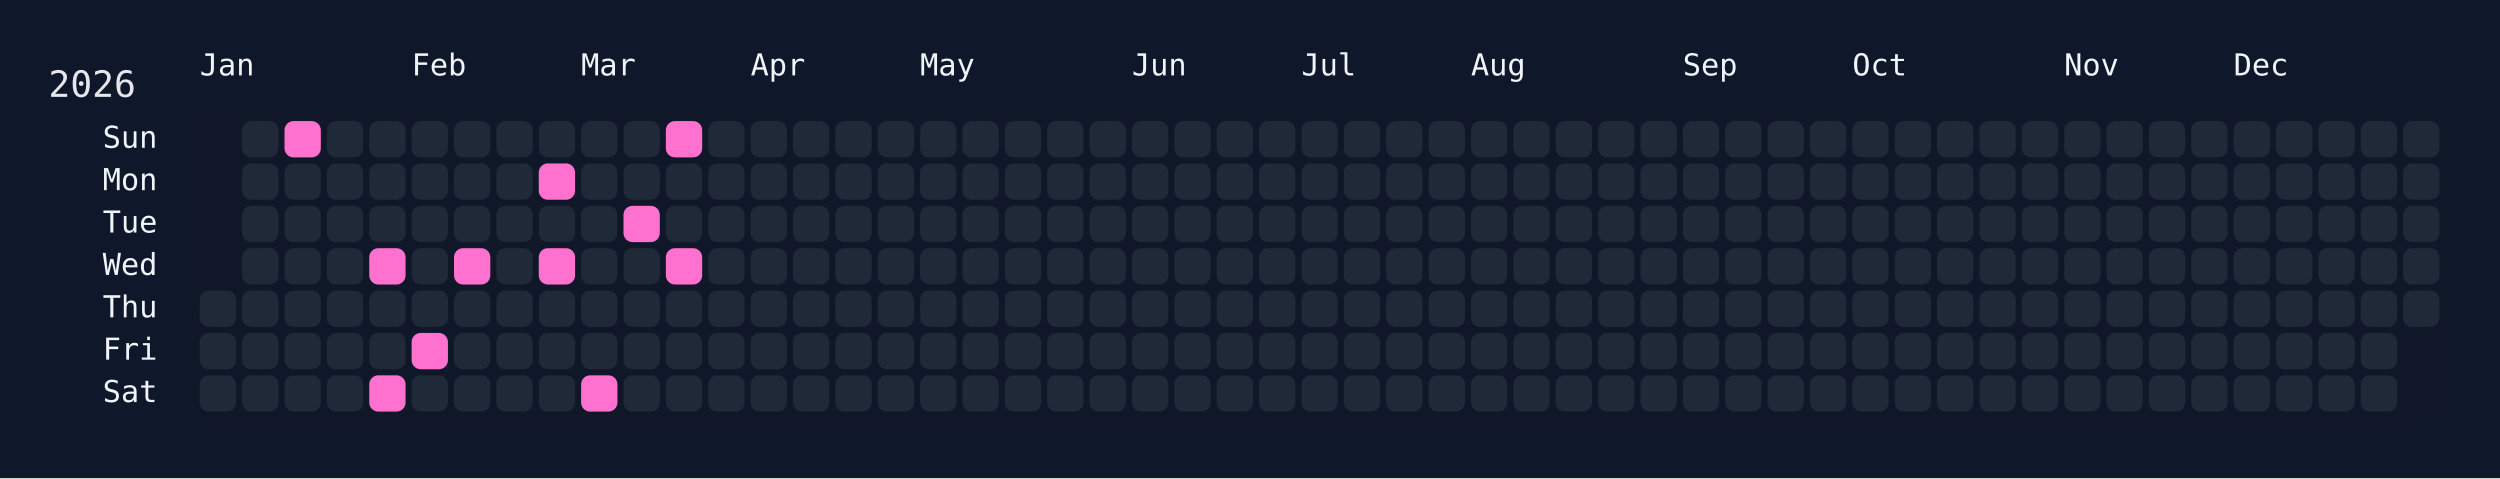
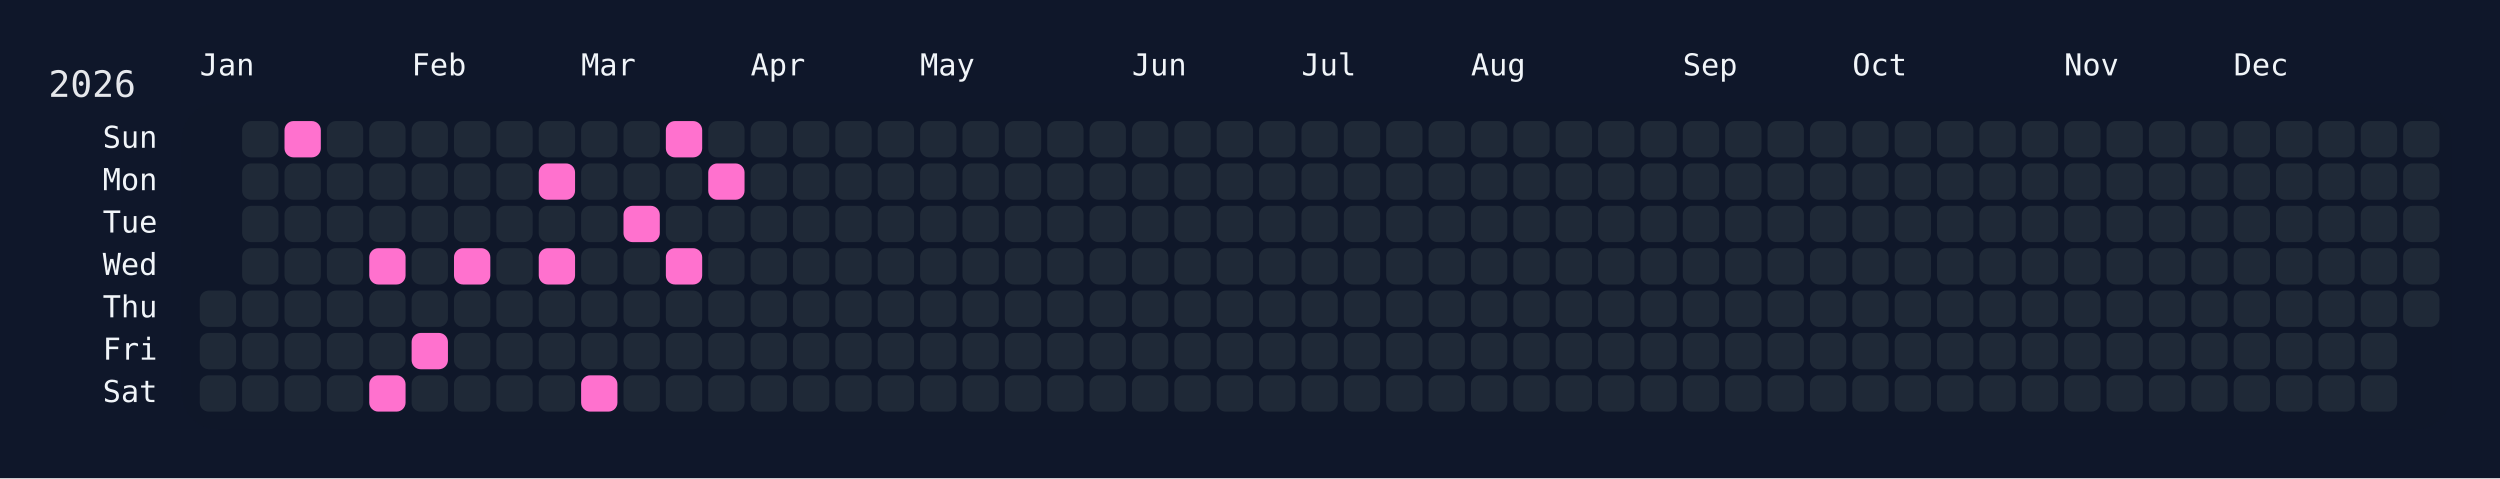
<svg xmlns="http://www.w3.org/2000/svg" width="826" height="158" viewBox="0 0 826 158">
  <rect width="826" height="158" fill="#0f172a" />
  <rect x="60" y="34" width="750" height="108" rx="12" ry="12" fill="rgba(15, 23, 42, 0.8)" />
  <text x="16" y="32" font-size="12" fill="#e5e7eb" font-family="JetBrains Mono, ui-monospace, SFMono-Regular, Menlo, Monaco, Consolas, monospace">2026</text>
  <text x="66" y="18" font-size="10" fill="#f1f5f9" font-family="JetBrains Mono, ui-monospace, SFMono-Regular, Menlo, Monaco, Consolas, monospace" dominant-baseline="hanging">Jan</text>
  <text x="136" y="18" font-size="10" fill="#f1f5f9" font-family="JetBrains Mono, ui-monospace, SFMono-Regular, Menlo, Monaco, Consolas, monospace" dominant-baseline="hanging">Feb</text>
  <text x="192" y="18" font-size="10" fill="#f1f5f9" font-family="JetBrains Mono, ui-monospace, SFMono-Regular, Menlo, Monaco, Consolas, monospace" dominant-baseline="hanging">Mar</text>
  <text x="248" y="18" font-size="10" fill="#f1f5f9" font-family="JetBrains Mono, ui-monospace, SFMono-Regular, Menlo, Monaco, Consolas, monospace" dominant-baseline="hanging">Apr</text>
  <text x="304" y="18" font-size="10" fill="#f1f5f9" font-family="JetBrains Mono, ui-monospace, SFMono-Regular, Menlo, Monaco, Consolas, monospace" dominant-baseline="hanging">May</text>
  <text x="374" y="18" font-size="10" fill="#f1f5f9" font-family="JetBrains Mono, ui-monospace, SFMono-Regular, Menlo, Monaco, Consolas, monospace" dominant-baseline="hanging">Jun</text>
  <text x="430" y="18" font-size="10" fill="#f1f5f9" font-family="JetBrains Mono, ui-monospace, SFMono-Regular, Menlo, Monaco, Consolas, monospace" dominant-baseline="hanging">Jul</text>
  <text x="486" y="18" font-size="10" fill="#f1f5f9" font-family="JetBrains Mono, ui-monospace, SFMono-Regular, Menlo, Monaco, Consolas, monospace" dominant-baseline="hanging">Aug</text>
  <text x="556" y="18" font-size="10" fill="#f1f5f9" font-family="JetBrains Mono, ui-monospace, SFMono-Regular, Menlo, Monaco, Consolas, monospace" dominant-baseline="hanging">Sep</text>
  <text x="612" y="18" font-size="10" fill="#f1f5f9" font-family="JetBrains Mono, ui-monospace, SFMono-Regular, Menlo, Monaco, Consolas, monospace" dominant-baseline="hanging">Oct</text>
  <text x="682" y="18" font-size="10" fill="#f1f5f9" font-family="JetBrains Mono, ui-monospace, SFMono-Regular, Menlo, Monaco, Consolas, monospace" dominant-baseline="hanging">Nov</text>
  <text x="738" y="18" font-size="10" fill="#f1f5f9" font-family="JetBrains Mono, ui-monospace, SFMono-Regular, Menlo, Monaco, Consolas, monospace" dominant-baseline="hanging">Dec</text>
  <text x="52" y="46.0" font-size="10" fill="#f1f5f9" font-family="JetBrains Mono, ui-monospace, SFMono-Regular, Menlo, Monaco, Consolas, monospace" text-anchor="end" dominant-baseline="middle">Sun</text>
  <text x="52" y="60.0" font-size="10" fill="#f1f5f9" font-family="JetBrains Mono, ui-monospace, SFMono-Regular, Menlo, Monaco, Consolas, monospace" text-anchor="end" dominant-baseline="middle">Mon</text>
  <text x="52" y="74.0" font-size="10" fill="#f1f5f9" font-family="JetBrains Mono, ui-monospace, SFMono-Regular, Menlo, Monaco, Consolas, monospace" text-anchor="end" dominant-baseline="middle">Tue</text>
  <text x="52" y="88.0" font-size="10" fill="#f1f5f9" font-family="JetBrains Mono, ui-monospace, SFMono-Regular, Menlo, Monaco, Consolas, monospace" text-anchor="end" dominant-baseline="middle">Wed</text>
  <text x="52" y="102.0" font-size="10" fill="#f1f5f9" font-family="JetBrains Mono, ui-monospace, SFMono-Regular, Menlo, Monaco, Consolas, monospace" text-anchor="end" dominant-baseline="middle">Thu</text>
  <text x="52" y="116.0" font-size="10" fill="#f1f5f9" font-family="JetBrains Mono, ui-monospace, SFMono-Regular, Menlo, Monaco, Consolas, monospace" text-anchor="end" dominant-baseline="middle">Fri</text>
  <text x="52" y="130.0" font-size="10" fill="#f1f5f9" font-family="JetBrains Mono, ui-monospace, SFMono-Regular, Menlo, Monaco, Consolas, monospace" text-anchor="end" dominant-baseline="middle">Sat</text>
  <g transform="translate(66,40)">
    <rect x="0" y="56" width="12" height="12" rx="3" ry="3" fill="#1f2937" data-date="2026-01-01" />
    <rect x="0" y="70" width="12" height="12" rx="3" ry="3" fill="#1f2937" data-date="2026-01-02" />
    <rect x="0" y="84" width="12" height="12" rx="3" ry="3" fill="#1f2937" data-date="2026-01-03" />
    <rect x="14" y="0" width="12" height="12" rx="3" ry="3" fill="#1f2937" data-date="2026-01-04" />
    <rect x="14" y="14" width="12" height="12" rx="3" ry="3" fill="#1f2937" data-date="2026-01-05" />
    <rect x="14" y="28" width="12" height="12" rx="3" ry="3" fill="#1f2937" data-date="2026-01-06" />
    <rect x="14" y="42" width="12" height="12" rx="3" ry="3" fill="#1f2937" data-date="2026-01-07" />
    <rect x="14" y="56" width="12" height="12" rx="3" ry="3" fill="#1f2937" data-date="2026-01-08" />
    <rect x="14" y="70" width="12" height="12" rx="3" ry="3" fill="#1f2937" data-date="2026-01-09" />
    <rect x="14" y="84" width="12" height="12" rx="3" ry="3" fill="#1f2937" data-date="2026-01-10" />
    <rect x="28" y="0" width="12" height="12" rx="3" ry="3" fill="#ff71ce" data-date="2026-01-11" />
    <rect x="28" y="14" width="12" height="12" rx="3" ry="3" fill="#1f2937" data-date="2026-01-12" />
    <rect x="28" y="28" width="12" height="12" rx="3" ry="3" fill="#1f2937" data-date="2026-01-13" />
    <rect x="28" y="42" width="12" height="12" rx="3" ry="3" fill="#1f2937" data-date="2026-01-14" />
    <rect x="28" y="56" width="12" height="12" rx="3" ry="3" fill="#1f2937" data-date="2026-01-15" />
    <rect x="28" y="70" width="12" height="12" rx="3" ry="3" fill="#1f2937" data-date="2026-01-16" />
    <rect x="28" y="84" width="12" height="12" rx="3" ry="3" fill="#1f2937" data-date="2026-01-17" />
    <rect x="42" y="0" width="12" height="12" rx="3" ry="3" fill="#1f2937" data-date="2026-01-18" />
    <rect x="42" y="14" width="12" height="12" rx="3" ry="3" fill="#1f2937" data-date="2026-01-19" />
    <rect x="42" y="28" width="12" height="12" rx="3" ry="3" fill="#1f2937" data-date="2026-01-20" />
    <rect x="42" y="42" width="12" height="12" rx="3" ry="3" fill="#1f2937" data-date="2026-01-21" />
    <rect x="42" y="56" width="12" height="12" rx="3" ry="3" fill="#1f2937" data-date="2026-01-22" />
    <rect x="42" y="70" width="12" height="12" rx="3" ry="3" fill="#1f2937" data-date="2026-01-23" />
    <rect x="42" y="84" width="12" height="12" rx="3" ry="3" fill="#1f2937" data-date="2026-01-24" />
    <rect x="56" y="0" width="12" height="12" rx="3" ry="3" fill="#1f2937" data-date="2026-01-25" />
    <rect x="56" y="14" width="12" height="12" rx="3" ry="3" fill="#1f2937" data-date="2026-01-26" />
    <rect x="56" y="28" width="12" height="12" rx="3" ry="3" fill="#1f2937" data-date="2026-01-27" />
    <rect x="56" y="42" width="12" height="12" rx="3" ry="3" fill="#ff71ce" data-date="2026-01-28" />
    <rect x="56" y="56" width="12" height="12" rx="3" ry="3" fill="#1f2937" data-date="2026-01-29" />
    <rect x="56" y="70" width="12" height="12" rx="3" ry="3" fill="#1f2937" data-date="2026-01-30" />
    <rect x="56" y="84" width="12" height="12" rx="3" ry="3" fill="#ff71ce" data-date="2026-01-31" />
    <rect x="70" y="0" width="12" height="12" rx="3" ry="3" fill="#1f2937" data-date="2026-02-01" />
    <rect x="70" y="14" width="12" height="12" rx="3" ry="3" fill="#1f2937" data-date="2026-02-02" />
    <rect x="70" y="28" width="12" height="12" rx="3" ry="3" fill="#1f2937" data-date="2026-02-03" />
    <rect x="70" y="42" width="12" height="12" rx="3" ry="3" fill="#1f2937" data-date="2026-02-04" />
    <rect x="70" y="56" width="12" height="12" rx="3" ry="3" fill="#1f2937" data-date="2026-02-05" />
    <rect x="70" y="70" width="12" height="12" rx="3" ry="3" fill="#ff71ce" data-date="2026-02-06" />
    <rect x="70" y="84" width="12" height="12" rx="3" ry="3" fill="#1f2937" data-date="2026-02-07" />
    <rect x="84" y="0" width="12" height="12" rx="3" ry="3" fill="#1f2937" data-date="2026-02-08" />
    <rect x="84" y="14" width="12" height="12" rx="3" ry="3" fill="#1f2937" data-date="2026-02-09" />
    <rect x="84" y="28" width="12" height="12" rx="3" ry="3" fill="#1f2937" data-date="2026-02-10" />
    <rect x="84" y="42" width="12" height="12" rx="3" ry="3" fill="#ff71ce" data-date="2026-02-11" />
    <rect x="84" y="56" width="12" height="12" rx="3" ry="3" fill="#1f2937" data-date="2026-02-12" />
    <rect x="84" y="70" width="12" height="12" rx="3" ry="3" fill="#1f2937" data-date="2026-02-13" />
    <rect x="84" y="84" width="12" height="12" rx="3" ry="3" fill="#1f2937" data-date="2026-02-14" />
    <rect x="98" y="0" width="12" height="12" rx="3" ry="3" fill="#1f2937" data-date="2026-02-15" />
    <rect x="98" y="14" width="12" height="12" rx="3" ry="3" fill="#1f2937" data-date="2026-02-16" />
    <rect x="98" y="28" width="12" height="12" rx="3" ry="3" fill="#1f2937" data-date="2026-02-17" />
    <rect x="98" y="42" width="12" height="12" rx="3" ry="3" fill="#1f2937" data-date="2026-02-18" />
    <rect x="98" y="56" width="12" height="12" rx="3" ry="3" fill="#1f2937" data-date="2026-02-19" />
    <rect x="98" y="70" width="12" height="12" rx="3" ry="3" fill="#1f2937" data-date="2026-02-20" />
    <rect x="98" y="84" width="12" height="12" rx="3" ry="3" fill="#1f2937" data-date="2026-02-21" />
    <rect x="112" y="0" width="12" height="12" rx="3" ry="3" fill="#1f2937" data-date="2026-02-22" />
    <rect x="112" y="14" width="12" height="12" rx="3" ry="3" fill="#ff71ce" data-date="2026-02-23" />
    <rect x="112" y="28" width="12" height="12" rx="3" ry="3" fill="#1f2937" data-date="2026-02-24" />
    <rect x="112" y="42" width="12" height="12" rx="3" ry="3" fill="#ff71ce" data-date="2026-02-25" />
    <rect x="112" y="56" width="12" height="12" rx="3" ry="3" fill="#1f2937" data-date="2026-02-26" />
    <rect x="112" y="70" width="12" height="12" rx="3" ry="3" fill="#1f2937" data-date="2026-02-27" />
    <rect x="112" y="84" width="12" height="12" rx="3" ry="3" fill="#1f2937" data-date="2026-02-28" />
    <rect x="126" y="0" width="12" height="12" rx="3" ry="3" fill="#1f2937" data-date="2026-03-01" />
    <rect x="126" y="14" width="12" height="12" rx="3" ry="3" fill="#1f2937" data-date="2026-03-02" />
    <rect x="126" y="28" width="12" height="12" rx="3" ry="3" fill="#1f2937" data-date="2026-03-03" />
    <rect x="126" y="42" width="12" height="12" rx="3" ry="3" fill="#1f2937" data-date="2026-03-04" />
    <rect x="126" y="56" width="12" height="12" rx="3" ry="3" fill="#1f2937" data-date="2026-03-05" />
    <rect x="126" y="70" width="12" height="12" rx="3" ry="3" fill="#1f2937" data-date="2026-03-06" />
    <rect x="126" y="84" width="12" height="12" rx="3" ry="3" fill="#ff71ce" data-date="2026-03-07" />
    <rect x="140" y="0" width="12" height="12" rx="3" ry="3" fill="#1f2937" data-date="2026-03-08" />
    <rect x="140" y="14" width="12" height="12" rx="3" ry="3" fill="#1f2937" data-date="2026-03-09" />
    <rect x="140" y="28" width="12" height="12" rx="3" ry="3" fill="#ff71ce" data-date="2026-03-10" />
    <rect x="140" y="42" width="12" height="12" rx="3" ry="3" fill="#1f2937" data-date="2026-03-11" />
    <rect x="140" y="56" width="12" height="12" rx="3" ry="3" fill="#1f2937" data-date="2026-03-12" />
    <rect x="140" y="70" width="12" height="12" rx="3" ry="3" fill="#1f2937" data-date="2026-03-13" />
    <rect x="140" y="84" width="12" height="12" rx="3" ry="3" fill="#1f2937" data-date="2026-03-14" />
    <rect x="154" y="0" width="12" height="12" rx="3" ry="3" fill="#ff71ce" data-date="2026-03-15" />
    <rect x="154" y="14" width="12" height="12" rx="3" ry="3" fill="#1f2937" data-date="2026-03-16" />
    <rect x="154" y="28" width="12" height="12" rx="3" ry="3" fill="#1f2937" data-date="2026-03-17" />
    <rect x="154" y="42" width="12" height="12" rx="3" ry="3" fill="#ff71ce" data-date="2026-03-18" />
    <rect x="154" y="56" width="12" height="12" rx="3" ry="3" fill="#1f2937" data-date="2026-03-19" />
    <rect x="154" y="70" width="12" height="12" rx="3" ry="3" fill="#1f2937" data-date="2026-03-20" />
    <rect x="154" y="84" width="12" height="12" rx="3" ry="3" fill="#1f2937" data-date="2026-03-21" />
    <rect x="168" y="0" width="12" height="12" rx="3" ry="3" fill="#1f2937" data-date="2026-03-22" />
-     <rect x="168" y="14" width="12" height="12" rx="3" ry="3" fill="#1f2937" data-date="2026-03-23" />
+     <rect x="168" y="14" width="12" height="12" rx="3" ry="3" fill="#ff71ce" data-date="2026-03-23" />
    <rect x="168" y="28" width="12" height="12" rx="3" ry="3" fill="#1f2937" data-date="2026-03-24" />
    <rect x="168" y="42" width="12" height="12" rx="3" ry="3" fill="#1f2937" data-date="2026-03-25" />
    <rect x="168" y="56" width="12" height="12" rx="3" ry="3" fill="#1f2937" data-date="2026-03-26" />
    <rect x="168" y="70" width="12" height="12" rx="3" ry="3" fill="#1f2937" data-date="2026-03-27" />
    <rect x="168" y="84" width="12" height="12" rx="3" ry="3" fill="#1f2937" data-date="2026-03-28" />
    <rect x="182" y="0" width="12" height="12" rx="3" ry="3" fill="#1f2937" data-date="2026-03-29" />
    <rect x="182" y="14" width="12" height="12" rx="3" ry="3" fill="#1f2937" data-date="2026-03-30" />
    <rect x="182" y="28" width="12" height="12" rx="3" ry="3" fill="#1f2937" data-date="2026-03-31" />
    <rect x="182" y="42" width="12" height="12" rx="3" ry="3" fill="#1f2937" data-date="2026-04-01" />
    <rect x="182" y="56" width="12" height="12" rx="3" ry="3" fill="#1f2937" data-date="2026-04-02" />
    <rect x="182" y="70" width="12" height="12" rx="3" ry="3" fill="#1f2937" data-date="2026-04-03" />
    <rect x="182" y="84" width="12" height="12" rx="3" ry="3" fill="#1f2937" data-date="2026-04-04" />
    <rect x="196" y="0" width="12" height="12" rx="3" ry="3" fill="#1f2937" data-date="2026-04-05" />
    <rect x="196" y="14" width="12" height="12" rx="3" ry="3" fill="#1f2937" data-date="2026-04-06" />
    <rect x="196" y="28" width="12" height="12" rx="3" ry="3" fill="#1f2937" data-date="2026-04-07" />
    <rect x="196" y="42" width="12" height="12" rx="3" ry="3" fill="#1f2937" data-date="2026-04-08" />
    <rect x="196" y="56" width="12" height="12" rx="3" ry="3" fill="#1f2937" data-date="2026-04-09" />
    <rect x="196" y="70" width="12" height="12" rx="3" ry="3" fill="#1f2937" data-date="2026-04-10" />
    <rect x="196" y="84" width="12" height="12" rx="3" ry="3" fill="#1f2937" data-date="2026-04-11" />
    <rect x="210" y="0" width="12" height="12" rx="3" ry="3" fill="#1f2937" data-date="2026-04-12" />
    <rect x="210" y="14" width="12" height="12" rx="3" ry="3" fill="#1f2937" data-date="2026-04-13" />
    <rect x="210" y="28" width="12" height="12" rx="3" ry="3" fill="#1f2937" data-date="2026-04-14" />
    <rect x="210" y="42" width="12" height="12" rx="3" ry="3" fill="#1f2937" data-date="2026-04-15" />
    <rect x="210" y="56" width="12" height="12" rx="3" ry="3" fill="#1f2937" data-date="2026-04-16" />
    <rect x="210" y="70" width="12" height="12" rx="3" ry="3" fill="#1f2937" data-date="2026-04-17" />
    <rect x="210" y="84" width="12" height="12" rx="3" ry="3" fill="#1f2937" data-date="2026-04-18" />
    <rect x="224" y="0" width="12" height="12" rx="3" ry="3" fill="#1f2937" data-date="2026-04-19" />
    <rect x="224" y="14" width="12" height="12" rx="3" ry="3" fill="#1f2937" data-date="2026-04-20" />
    <rect x="224" y="28" width="12" height="12" rx="3" ry="3" fill="#1f2937" data-date="2026-04-21" />
    <rect x="224" y="42" width="12" height="12" rx="3" ry="3" fill="#1f2937" data-date="2026-04-22" />
    <rect x="224" y="56" width="12" height="12" rx="3" ry="3" fill="#1f2937" data-date="2026-04-23" />
    <rect x="224" y="70" width="12" height="12" rx="3" ry="3" fill="#1f2937" data-date="2026-04-24" />
    <rect x="224" y="84" width="12" height="12" rx="3" ry="3" fill="#1f2937" data-date="2026-04-25" />
    <rect x="238" y="0" width="12" height="12" rx="3" ry="3" fill="#1f2937" data-date="2026-04-26" />
    <rect x="238" y="14" width="12" height="12" rx="3" ry="3" fill="#1f2937" data-date="2026-04-27" />
    <rect x="238" y="28" width="12" height="12" rx="3" ry="3" fill="#1f2937" data-date="2026-04-28" />
    <rect x="238" y="42" width="12" height="12" rx="3" ry="3" fill="#1f2937" data-date="2026-04-29" />
    <rect x="238" y="56" width="12" height="12" rx="3" ry="3" fill="#1f2937" data-date="2026-04-30" />
    <rect x="238" y="70" width="12" height="12" rx="3" ry="3" fill="#1f2937" data-date="2026-05-01" />
    <rect x="238" y="84" width="12" height="12" rx="3" ry="3" fill="#1f2937" data-date="2026-05-02" />
    <rect x="252" y="0" width="12" height="12" rx="3" ry="3" fill="#1f2937" data-date="2026-05-03" />
    <rect x="252" y="14" width="12" height="12" rx="3" ry="3" fill="#1f2937" data-date="2026-05-04" />
    <rect x="252" y="28" width="12" height="12" rx="3" ry="3" fill="#1f2937" data-date="2026-05-05" />
    <rect x="252" y="42" width="12" height="12" rx="3" ry="3" fill="#1f2937" data-date="2026-05-06" />
    <rect x="252" y="56" width="12" height="12" rx="3" ry="3" fill="#1f2937" data-date="2026-05-07" />
    <rect x="252" y="70" width="12" height="12" rx="3" ry="3" fill="#1f2937" data-date="2026-05-08" />
    <rect x="252" y="84" width="12" height="12" rx="3" ry="3" fill="#1f2937" data-date="2026-05-09" />
    <rect x="266" y="0" width="12" height="12" rx="3" ry="3" fill="#1f2937" data-date="2026-05-10" />
    <rect x="266" y="14" width="12" height="12" rx="3" ry="3" fill="#1f2937" data-date="2026-05-11" />
    <rect x="266" y="28" width="12" height="12" rx="3" ry="3" fill="#1f2937" data-date="2026-05-12" />
    <rect x="266" y="42" width="12" height="12" rx="3" ry="3" fill="#1f2937" data-date="2026-05-13" />
    <rect x="266" y="56" width="12" height="12" rx="3" ry="3" fill="#1f2937" data-date="2026-05-14" />
    <rect x="266" y="70" width="12" height="12" rx="3" ry="3" fill="#1f2937" data-date="2026-05-15" />
    <rect x="266" y="84" width="12" height="12" rx="3" ry="3" fill="#1f2937" data-date="2026-05-16" />
    <rect x="280" y="0" width="12" height="12" rx="3" ry="3" fill="#1f2937" data-date="2026-05-17" />
    <rect x="280" y="14" width="12" height="12" rx="3" ry="3" fill="#1f2937" data-date="2026-05-18" />
    <rect x="280" y="28" width="12" height="12" rx="3" ry="3" fill="#1f2937" data-date="2026-05-19" />
    <rect x="280" y="42" width="12" height="12" rx="3" ry="3" fill="#1f2937" data-date="2026-05-20" />
    <rect x="280" y="56" width="12" height="12" rx="3" ry="3" fill="#1f2937" data-date="2026-05-21" />
    <rect x="280" y="70" width="12" height="12" rx="3" ry="3" fill="#1f2937" data-date="2026-05-22" />
    <rect x="280" y="84" width="12" height="12" rx="3" ry="3" fill="#1f2937" data-date="2026-05-23" />
    <rect x="294" y="0" width="12" height="12" rx="3" ry="3" fill="#1f2937" data-date="2026-05-24" />
    <rect x="294" y="14" width="12" height="12" rx="3" ry="3" fill="#1f2937" data-date="2026-05-25" />
    <rect x="294" y="28" width="12" height="12" rx="3" ry="3" fill="#1f2937" data-date="2026-05-26" />
    <rect x="294" y="42" width="12" height="12" rx="3" ry="3" fill="#1f2937" data-date="2026-05-27" />
    <rect x="294" y="56" width="12" height="12" rx="3" ry="3" fill="#1f2937" data-date="2026-05-28" />
    <rect x="294" y="70" width="12" height="12" rx="3" ry="3" fill="#1f2937" data-date="2026-05-29" />
    <rect x="294" y="84" width="12" height="12" rx="3" ry="3" fill="#1f2937" data-date="2026-05-30" />
    <rect x="308" y="0" width="12" height="12" rx="3" ry="3" fill="#1f2937" data-date="2026-05-31" />
    <rect x="308" y="14" width="12" height="12" rx="3" ry="3" fill="#1f2937" data-date="2026-06-01" />
    <rect x="308" y="28" width="12" height="12" rx="3" ry="3" fill="#1f2937" data-date="2026-06-02" />
    <rect x="308" y="42" width="12" height="12" rx="3" ry="3" fill="#1f2937" data-date="2026-06-03" />
    <rect x="308" y="56" width="12" height="12" rx="3" ry="3" fill="#1f2937" data-date="2026-06-04" />
    <rect x="308" y="70" width="12" height="12" rx="3" ry="3" fill="#1f2937" data-date="2026-06-05" />
    <rect x="308" y="84" width="12" height="12" rx="3" ry="3" fill="#1f2937" data-date="2026-06-06" />
    <rect x="322" y="0" width="12" height="12" rx="3" ry="3" fill="#1f2937" data-date="2026-06-07" />
    <rect x="322" y="14" width="12" height="12" rx="3" ry="3" fill="#1f2937" data-date="2026-06-08" />
    <rect x="322" y="28" width="12" height="12" rx="3" ry="3" fill="#1f2937" data-date="2026-06-09" />
    <rect x="322" y="42" width="12" height="12" rx="3" ry="3" fill="#1f2937" data-date="2026-06-10" />
    <rect x="322" y="56" width="12" height="12" rx="3" ry="3" fill="#1f2937" data-date="2026-06-11" />
    <rect x="322" y="70" width="12" height="12" rx="3" ry="3" fill="#1f2937" data-date="2026-06-12" />
    <rect x="322" y="84" width="12" height="12" rx="3" ry="3" fill="#1f2937" data-date="2026-06-13" />
    <rect x="336" y="0" width="12" height="12" rx="3" ry="3" fill="#1f2937" data-date="2026-06-14" />
    <rect x="336" y="14" width="12" height="12" rx="3" ry="3" fill="#1f2937" data-date="2026-06-15" />
    <rect x="336" y="28" width="12" height="12" rx="3" ry="3" fill="#1f2937" data-date="2026-06-16" />
    <rect x="336" y="42" width="12" height="12" rx="3" ry="3" fill="#1f2937" data-date="2026-06-17" />
    <rect x="336" y="56" width="12" height="12" rx="3" ry="3" fill="#1f2937" data-date="2026-06-18" />
    <rect x="336" y="70" width="12" height="12" rx="3" ry="3" fill="#1f2937" data-date="2026-06-19" />
    <rect x="336" y="84" width="12" height="12" rx="3" ry="3" fill="#1f2937" data-date="2026-06-20" />
    <rect x="350" y="0" width="12" height="12" rx="3" ry="3" fill="#1f2937" data-date="2026-06-21" />
    <rect x="350" y="14" width="12" height="12" rx="3" ry="3" fill="#1f2937" data-date="2026-06-22" />
    <rect x="350" y="28" width="12" height="12" rx="3" ry="3" fill="#1f2937" data-date="2026-06-23" />
    <rect x="350" y="42" width="12" height="12" rx="3" ry="3" fill="#1f2937" data-date="2026-06-24" />
    <rect x="350" y="56" width="12" height="12" rx="3" ry="3" fill="#1f2937" data-date="2026-06-25" />
    <rect x="350" y="70" width="12" height="12" rx="3" ry="3" fill="#1f2937" data-date="2026-06-26" />
    <rect x="350" y="84" width="12" height="12" rx="3" ry="3" fill="#1f2937" data-date="2026-06-27" />
    <rect x="364" y="0" width="12" height="12" rx="3" ry="3" fill="#1f2937" data-date="2026-06-28" />
    <rect x="364" y="14" width="12" height="12" rx="3" ry="3" fill="#1f2937" data-date="2026-06-29" />
    <rect x="364" y="28" width="12" height="12" rx="3" ry="3" fill="#1f2937" data-date="2026-06-30" />
    <rect x="364" y="42" width="12" height="12" rx="3" ry="3" fill="#1f2937" data-date="2026-07-01" />
    <rect x="364" y="56" width="12" height="12" rx="3" ry="3" fill="#1f2937" data-date="2026-07-02" />
    <rect x="364" y="70" width="12" height="12" rx="3" ry="3" fill="#1f2937" data-date="2026-07-03" />
    <rect x="364" y="84" width="12" height="12" rx="3" ry="3" fill="#1f2937" data-date="2026-07-04" />
    <rect x="378" y="0" width="12" height="12" rx="3" ry="3" fill="#1f2937" data-date="2026-07-05" />
    <rect x="378" y="14" width="12" height="12" rx="3" ry="3" fill="#1f2937" data-date="2026-07-06" />
    <rect x="378" y="28" width="12" height="12" rx="3" ry="3" fill="#1f2937" data-date="2026-07-07" />
    <rect x="378" y="42" width="12" height="12" rx="3" ry="3" fill="#1f2937" data-date="2026-07-08" />
    <rect x="378" y="56" width="12" height="12" rx="3" ry="3" fill="#1f2937" data-date="2026-07-09" />
    <rect x="378" y="70" width="12" height="12" rx="3" ry="3" fill="#1f2937" data-date="2026-07-10" />
    <rect x="378" y="84" width="12" height="12" rx="3" ry="3" fill="#1f2937" data-date="2026-07-11" />
    <rect x="392" y="0" width="12" height="12" rx="3" ry="3" fill="#1f2937" data-date="2026-07-12" />
    <rect x="392" y="14" width="12" height="12" rx="3" ry="3" fill="#1f2937" data-date="2026-07-13" />
    <rect x="392" y="28" width="12" height="12" rx="3" ry="3" fill="#1f2937" data-date="2026-07-14" />
    <rect x="392" y="42" width="12" height="12" rx="3" ry="3" fill="#1f2937" data-date="2026-07-15" />
    <rect x="392" y="56" width="12" height="12" rx="3" ry="3" fill="#1f2937" data-date="2026-07-16" />
    <rect x="392" y="70" width="12" height="12" rx="3" ry="3" fill="#1f2937" data-date="2026-07-17" />
    <rect x="392" y="84" width="12" height="12" rx="3" ry="3" fill="#1f2937" data-date="2026-07-18" />
    <rect x="406" y="0" width="12" height="12" rx="3" ry="3" fill="#1f2937" data-date="2026-07-19" />
    <rect x="406" y="14" width="12" height="12" rx="3" ry="3" fill="#1f2937" data-date="2026-07-20" />
    <rect x="406" y="28" width="12" height="12" rx="3" ry="3" fill="#1f2937" data-date="2026-07-21" />
    <rect x="406" y="42" width="12" height="12" rx="3" ry="3" fill="#1f2937" data-date="2026-07-22" />
    <rect x="406" y="56" width="12" height="12" rx="3" ry="3" fill="#1f2937" data-date="2026-07-23" />
    <rect x="406" y="70" width="12" height="12" rx="3" ry="3" fill="#1f2937" data-date="2026-07-24" />
    <rect x="406" y="84" width="12" height="12" rx="3" ry="3" fill="#1f2937" data-date="2026-07-25" />
    <rect x="420" y="0" width="12" height="12" rx="3" ry="3" fill="#1f2937" data-date="2026-07-26" />
    <rect x="420" y="14" width="12" height="12" rx="3" ry="3" fill="#1f2937" data-date="2026-07-27" />
    <rect x="420" y="28" width="12" height="12" rx="3" ry="3" fill="#1f2937" data-date="2026-07-28" />
    <rect x="420" y="42" width="12" height="12" rx="3" ry="3" fill="#1f2937" data-date="2026-07-29" />
    <rect x="420" y="56" width="12" height="12" rx="3" ry="3" fill="#1f2937" data-date="2026-07-30" />
    <rect x="420" y="70" width="12" height="12" rx="3" ry="3" fill="#1f2937" data-date="2026-07-31" />
    <rect x="420" y="84" width="12" height="12" rx="3" ry="3" fill="#1f2937" data-date="2026-08-01" />
    <rect x="434" y="0" width="12" height="12" rx="3" ry="3" fill="#1f2937" data-date="2026-08-02" />
    <rect x="434" y="14" width="12" height="12" rx="3" ry="3" fill="#1f2937" data-date="2026-08-03" />
    <rect x="434" y="28" width="12" height="12" rx="3" ry="3" fill="#1f2937" data-date="2026-08-04" />
    <rect x="434" y="42" width="12" height="12" rx="3" ry="3" fill="#1f2937" data-date="2026-08-05" />
    <rect x="434" y="56" width="12" height="12" rx="3" ry="3" fill="#1f2937" data-date="2026-08-06" />
    <rect x="434" y="70" width="12" height="12" rx="3" ry="3" fill="#1f2937" data-date="2026-08-07" />
    <rect x="434" y="84" width="12" height="12" rx="3" ry="3" fill="#1f2937" data-date="2026-08-08" />
    <rect x="448" y="0" width="12" height="12" rx="3" ry="3" fill="#1f2937" data-date="2026-08-09" />
    <rect x="448" y="14" width="12" height="12" rx="3" ry="3" fill="#1f2937" data-date="2026-08-10" />
    <rect x="448" y="28" width="12" height="12" rx="3" ry="3" fill="#1f2937" data-date="2026-08-11" />
    <rect x="448" y="42" width="12" height="12" rx="3" ry="3" fill="#1f2937" data-date="2026-08-12" />
    <rect x="448" y="56" width="12" height="12" rx="3" ry="3" fill="#1f2937" data-date="2026-08-13" />
    <rect x="448" y="70" width="12" height="12" rx="3" ry="3" fill="#1f2937" data-date="2026-08-14" />
    <rect x="448" y="84" width="12" height="12" rx="3" ry="3" fill="#1f2937" data-date="2026-08-15" />
    <rect x="462" y="0" width="12" height="12" rx="3" ry="3" fill="#1f2937" data-date="2026-08-16" />
    <rect x="462" y="14" width="12" height="12" rx="3" ry="3" fill="#1f2937" data-date="2026-08-17" />
    <rect x="462" y="28" width="12" height="12" rx="3" ry="3" fill="#1f2937" data-date="2026-08-18" />
    <rect x="462" y="42" width="12" height="12" rx="3" ry="3" fill="#1f2937" data-date="2026-08-19" />
    <rect x="462" y="56" width="12" height="12" rx="3" ry="3" fill="#1f2937" data-date="2026-08-20" />
    <rect x="462" y="70" width="12" height="12" rx="3" ry="3" fill="#1f2937" data-date="2026-08-21" />
    <rect x="462" y="84" width="12" height="12" rx="3" ry="3" fill="#1f2937" data-date="2026-08-22" />
    <rect x="476" y="0" width="12" height="12" rx="3" ry="3" fill="#1f2937" data-date="2026-08-23" />
    <rect x="476" y="14" width="12" height="12" rx="3" ry="3" fill="#1f2937" data-date="2026-08-24" />
    <rect x="476" y="28" width="12" height="12" rx="3" ry="3" fill="#1f2937" data-date="2026-08-25" />
    <rect x="476" y="42" width="12" height="12" rx="3" ry="3" fill="#1f2937" data-date="2026-08-26" />
    <rect x="476" y="56" width="12" height="12" rx="3" ry="3" fill="#1f2937" data-date="2026-08-27" />
    <rect x="476" y="70" width="12" height="12" rx="3" ry="3" fill="#1f2937" data-date="2026-08-28" />
    <rect x="476" y="84" width="12" height="12" rx="3" ry="3" fill="#1f2937" data-date="2026-08-29" />
    <rect x="490" y="0" width="12" height="12" rx="3" ry="3" fill="#1f2937" data-date="2026-08-30" />
    <rect x="490" y="14" width="12" height="12" rx="3" ry="3" fill="#1f2937" data-date="2026-08-31" />
    <rect x="490" y="28" width="12" height="12" rx="3" ry="3" fill="#1f2937" data-date="2026-09-01" />
    <rect x="490" y="42" width="12" height="12" rx="3" ry="3" fill="#1f2937" data-date="2026-09-02" />
    <rect x="490" y="56" width="12" height="12" rx="3" ry="3" fill="#1f2937" data-date="2026-09-03" />
    <rect x="490" y="70" width="12" height="12" rx="3" ry="3" fill="#1f2937" data-date="2026-09-04" />
    <rect x="490" y="84" width="12" height="12" rx="3" ry="3" fill="#1f2937" data-date="2026-09-05" />
    <rect x="504" y="0" width="12" height="12" rx="3" ry="3" fill="#1f2937" data-date="2026-09-06" />
    <rect x="504" y="14" width="12" height="12" rx="3" ry="3" fill="#1f2937" data-date="2026-09-07" />
    <rect x="504" y="28" width="12" height="12" rx="3" ry="3" fill="#1f2937" data-date="2026-09-08" />
    <rect x="504" y="42" width="12" height="12" rx="3" ry="3" fill="#1f2937" data-date="2026-09-09" />
    <rect x="504" y="56" width="12" height="12" rx="3" ry="3" fill="#1f2937" data-date="2026-09-10" />
    <rect x="504" y="70" width="12" height="12" rx="3" ry="3" fill="#1f2937" data-date="2026-09-11" />
    <rect x="504" y="84" width="12" height="12" rx="3" ry="3" fill="#1f2937" data-date="2026-09-12" />
    <rect x="518" y="0" width="12" height="12" rx="3" ry="3" fill="#1f2937" data-date="2026-09-13" />
    <rect x="518" y="14" width="12" height="12" rx="3" ry="3" fill="#1f2937" data-date="2026-09-14" />
    <rect x="518" y="28" width="12" height="12" rx="3" ry="3" fill="#1f2937" data-date="2026-09-15" />
    <rect x="518" y="42" width="12" height="12" rx="3" ry="3" fill="#1f2937" data-date="2026-09-16" />
    <rect x="518" y="56" width="12" height="12" rx="3" ry="3" fill="#1f2937" data-date="2026-09-17" />
    <rect x="518" y="70" width="12" height="12" rx="3" ry="3" fill="#1f2937" data-date="2026-09-18" />
    <rect x="518" y="84" width="12" height="12" rx="3" ry="3" fill="#1f2937" data-date="2026-09-19" />
    <rect x="532" y="0" width="12" height="12" rx="3" ry="3" fill="#1f2937" data-date="2026-09-20" />
    <rect x="532" y="14" width="12" height="12" rx="3" ry="3" fill="#1f2937" data-date="2026-09-21" />
    <rect x="532" y="28" width="12" height="12" rx="3" ry="3" fill="#1f2937" data-date="2026-09-22" />
    <rect x="532" y="42" width="12" height="12" rx="3" ry="3" fill="#1f2937" data-date="2026-09-23" />
    <rect x="532" y="56" width="12" height="12" rx="3" ry="3" fill="#1f2937" data-date="2026-09-24" />
    <rect x="532" y="70" width="12" height="12" rx="3" ry="3" fill="#1f2937" data-date="2026-09-25" />
    <rect x="532" y="84" width="12" height="12" rx="3" ry="3" fill="#1f2937" data-date="2026-09-26" />
    <rect x="546" y="0" width="12" height="12" rx="3" ry="3" fill="#1f2937" data-date="2026-09-27" />
    <rect x="546" y="14" width="12" height="12" rx="3" ry="3" fill="#1f2937" data-date="2026-09-28" />
    <rect x="546" y="28" width="12" height="12" rx="3" ry="3" fill="#1f2937" data-date="2026-09-29" />
    <rect x="546" y="42" width="12" height="12" rx="3" ry="3" fill="#1f2937" data-date="2026-09-30" />
    <rect x="546" y="56" width="12" height="12" rx="3" ry="3" fill="#1f2937" data-date="2026-10-01" />
    <rect x="546" y="70" width="12" height="12" rx="3" ry="3" fill="#1f2937" data-date="2026-10-02" />
    <rect x="546" y="84" width="12" height="12" rx="3" ry="3" fill="#1f2937" data-date="2026-10-03" />
    <rect x="560" y="0" width="12" height="12" rx="3" ry="3" fill="#1f2937" data-date="2026-10-04" />
    <rect x="560" y="14" width="12" height="12" rx="3" ry="3" fill="#1f2937" data-date="2026-10-05" />
    <rect x="560" y="28" width="12" height="12" rx="3" ry="3" fill="#1f2937" data-date="2026-10-06" />
    <rect x="560" y="42" width="12" height="12" rx="3" ry="3" fill="#1f2937" data-date="2026-10-07" />
    <rect x="560" y="56" width="12" height="12" rx="3" ry="3" fill="#1f2937" data-date="2026-10-08" />
    <rect x="560" y="70" width="12" height="12" rx="3" ry="3" fill="#1f2937" data-date="2026-10-09" />
    <rect x="560" y="84" width="12" height="12" rx="3" ry="3" fill="#1f2937" data-date="2026-10-10" />
    <rect x="574" y="0" width="12" height="12" rx="3" ry="3" fill="#1f2937" data-date="2026-10-11" />
    <rect x="574" y="14" width="12" height="12" rx="3" ry="3" fill="#1f2937" data-date="2026-10-12" />
    <rect x="574" y="28" width="12" height="12" rx="3" ry="3" fill="#1f2937" data-date="2026-10-13" />
    <rect x="574" y="42" width="12" height="12" rx="3" ry="3" fill="#1f2937" data-date="2026-10-14" />
    <rect x="574" y="56" width="12" height="12" rx="3" ry="3" fill="#1f2937" data-date="2026-10-15" />
    <rect x="574" y="70" width="12" height="12" rx="3" ry="3" fill="#1f2937" data-date="2026-10-16" />
    <rect x="574" y="84" width="12" height="12" rx="3" ry="3" fill="#1f2937" data-date="2026-10-17" />
    <rect x="588" y="0" width="12" height="12" rx="3" ry="3" fill="#1f2937" data-date="2026-10-18" />
    <rect x="588" y="14" width="12" height="12" rx="3" ry="3" fill="#1f2937" data-date="2026-10-19" />
    <rect x="588" y="28" width="12" height="12" rx="3" ry="3" fill="#1f2937" data-date="2026-10-20" />
    <rect x="588" y="42" width="12" height="12" rx="3" ry="3" fill="#1f2937" data-date="2026-10-21" />
    <rect x="588" y="56" width="12" height="12" rx="3" ry="3" fill="#1f2937" data-date="2026-10-22" />
    <rect x="588" y="70" width="12" height="12" rx="3" ry="3" fill="#1f2937" data-date="2026-10-23" />
    <rect x="588" y="84" width="12" height="12" rx="3" ry="3" fill="#1f2937" data-date="2026-10-24" />
    <rect x="602" y="0" width="12" height="12" rx="3" ry="3" fill="#1f2937" data-date="2026-10-25" />
    <rect x="602" y="14" width="12" height="12" rx="3" ry="3" fill="#1f2937" data-date="2026-10-26" />
    <rect x="602" y="28" width="12" height="12" rx="3" ry="3" fill="#1f2937" data-date="2026-10-27" />
    <rect x="602" y="42" width="12" height="12" rx="3" ry="3" fill="#1f2937" data-date="2026-10-28" />
    <rect x="602" y="56" width="12" height="12" rx="3" ry="3" fill="#1f2937" data-date="2026-10-29" />
    <rect x="602" y="70" width="12" height="12" rx="3" ry="3" fill="#1f2937" data-date="2026-10-30" />
    <rect x="602" y="84" width="12" height="12" rx="3" ry="3" fill="#1f2937" data-date="2026-10-31" />
    <rect x="616" y="0" width="12" height="12" rx="3" ry="3" fill="#1f2937" data-date="2026-11-01" />
    <rect x="616" y="14" width="12" height="12" rx="3" ry="3" fill="#1f2937" data-date="2026-11-02" />
    <rect x="616" y="28" width="12" height="12" rx="3" ry="3" fill="#1f2937" data-date="2026-11-03" />
    <rect x="616" y="42" width="12" height="12" rx="3" ry="3" fill="#1f2937" data-date="2026-11-04" />
    <rect x="616" y="56" width="12" height="12" rx="3" ry="3" fill="#1f2937" data-date="2026-11-05" />
    <rect x="616" y="70" width="12" height="12" rx="3" ry="3" fill="#1f2937" data-date="2026-11-06" />
    <rect x="616" y="84" width="12" height="12" rx="3" ry="3" fill="#1f2937" data-date="2026-11-07" />
    <rect x="630" y="0" width="12" height="12" rx="3" ry="3" fill="#1f2937" data-date="2026-11-08" />
    <rect x="630" y="14" width="12" height="12" rx="3" ry="3" fill="#1f2937" data-date="2026-11-09" />
    <rect x="630" y="28" width="12" height="12" rx="3" ry="3" fill="#1f2937" data-date="2026-11-10" />
    <rect x="630" y="42" width="12" height="12" rx="3" ry="3" fill="#1f2937" data-date="2026-11-11" />
    <rect x="630" y="56" width="12" height="12" rx="3" ry="3" fill="#1f2937" data-date="2026-11-12" />
    <rect x="630" y="70" width="12" height="12" rx="3" ry="3" fill="#1f2937" data-date="2026-11-13" />
    <rect x="630" y="84" width="12" height="12" rx="3" ry="3" fill="#1f2937" data-date="2026-11-14" />
    <rect x="644" y="0" width="12" height="12" rx="3" ry="3" fill="#1f2937" data-date="2026-11-15" />
    <rect x="644" y="14" width="12" height="12" rx="3" ry="3" fill="#1f2937" data-date="2026-11-16" />
    <rect x="644" y="28" width="12" height="12" rx="3" ry="3" fill="#1f2937" data-date="2026-11-17" />
    <rect x="644" y="42" width="12" height="12" rx="3" ry="3" fill="#1f2937" data-date="2026-11-18" />
    <rect x="644" y="56" width="12" height="12" rx="3" ry="3" fill="#1f2937" data-date="2026-11-19" />
    <rect x="644" y="70" width="12" height="12" rx="3" ry="3" fill="#1f2937" data-date="2026-11-20" />
    <rect x="644" y="84" width="12" height="12" rx="3" ry="3" fill="#1f2937" data-date="2026-11-21" />
    <rect x="658" y="0" width="12" height="12" rx="3" ry="3" fill="#1f2937" data-date="2026-11-22" />
    <rect x="658" y="14" width="12" height="12" rx="3" ry="3" fill="#1f2937" data-date="2026-11-23" />
    <rect x="658" y="28" width="12" height="12" rx="3" ry="3" fill="#1f2937" data-date="2026-11-24" />
    <rect x="658" y="42" width="12" height="12" rx="3" ry="3" fill="#1f2937" data-date="2026-11-25" />
    <rect x="658" y="56" width="12" height="12" rx="3" ry="3" fill="#1f2937" data-date="2026-11-26" />
    <rect x="658" y="70" width="12" height="12" rx="3" ry="3" fill="#1f2937" data-date="2026-11-27" />
    <rect x="658" y="84" width="12" height="12" rx="3" ry="3" fill="#1f2937" data-date="2026-11-28" />
    <rect x="672" y="0" width="12" height="12" rx="3" ry="3" fill="#1f2937" data-date="2026-11-29" />
    <rect x="672" y="14" width="12" height="12" rx="3" ry="3" fill="#1f2937" data-date="2026-11-30" />
    <rect x="672" y="28" width="12" height="12" rx="3" ry="3" fill="#1f2937" data-date="2026-12-01" />
    <rect x="672" y="42" width="12" height="12" rx="3" ry="3" fill="#1f2937" data-date="2026-12-02" />
    <rect x="672" y="56" width="12" height="12" rx="3" ry="3" fill="#1f2937" data-date="2026-12-03" />
    <rect x="672" y="70" width="12" height="12" rx="3" ry="3" fill="#1f2937" data-date="2026-12-04" />
    <rect x="672" y="84" width="12" height="12" rx="3" ry="3" fill="#1f2937" data-date="2026-12-05" />
    <rect x="686" y="0" width="12" height="12" rx="3" ry="3" fill="#1f2937" data-date="2026-12-06" />
    <rect x="686" y="14" width="12" height="12" rx="3" ry="3" fill="#1f2937" data-date="2026-12-07" />
    <rect x="686" y="28" width="12" height="12" rx="3" ry="3" fill="#1f2937" data-date="2026-12-08" />
    <rect x="686" y="42" width="12" height="12" rx="3" ry="3" fill="#1f2937" data-date="2026-12-09" />
    <rect x="686" y="56" width="12" height="12" rx="3" ry="3" fill="#1f2937" data-date="2026-12-10" />
    <rect x="686" y="70" width="12" height="12" rx="3" ry="3" fill="#1f2937" data-date="2026-12-11" />
    <rect x="686" y="84" width="12" height="12" rx="3" ry="3" fill="#1f2937" data-date="2026-12-12" />
    <rect x="700" y="0" width="12" height="12" rx="3" ry="3" fill="#1f2937" data-date="2026-12-13" />
    <rect x="700" y="14" width="12" height="12" rx="3" ry="3" fill="#1f2937" data-date="2026-12-14" />
    <rect x="700" y="28" width="12" height="12" rx="3" ry="3" fill="#1f2937" data-date="2026-12-15" />
    <rect x="700" y="42" width="12" height="12" rx="3" ry="3" fill="#1f2937" data-date="2026-12-16" />
    <rect x="700" y="56" width="12" height="12" rx="3" ry="3" fill="#1f2937" data-date="2026-12-17" />
    <rect x="700" y="70" width="12" height="12" rx="3" ry="3" fill="#1f2937" data-date="2026-12-18" />
    <rect x="700" y="84" width="12" height="12" rx="3" ry="3" fill="#1f2937" data-date="2026-12-19" />
    <rect x="714" y="0" width="12" height="12" rx="3" ry="3" fill="#1f2937" data-date="2026-12-20" />
    <rect x="714" y="14" width="12" height="12" rx="3" ry="3" fill="#1f2937" data-date="2026-12-21" />
    <rect x="714" y="28" width="12" height="12" rx="3" ry="3" fill="#1f2937" data-date="2026-12-22" />
    <rect x="714" y="42" width="12" height="12" rx="3" ry="3" fill="#1f2937" data-date="2026-12-23" />
    <rect x="714" y="56" width="12" height="12" rx="3" ry="3" fill="#1f2937" data-date="2026-12-24" />
    <rect x="714" y="70" width="12" height="12" rx="3" ry="3" fill="#1f2937" data-date="2026-12-25" />
    <rect x="714" y="84" width="12" height="12" rx="3" ry="3" fill="#1f2937" data-date="2026-12-26" />
    <rect x="728" y="0" width="12" height="12" rx="3" ry="3" fill="#1f2937" data-date="2026-12-27" />
    <rect x="728" y="14" width="12" height="12" rx="3" ry="3" fill="#1f2937" data-date="2026-12-28" />
    <rect x="728" y="28" width="12" height="12" rx="3" ry="3" fill="#1f2937" data-date="2026-12-29" />
    <rect x="728" y="42" width="12" height="12" rx="3" ry="3" fill="#1f2937" data-date="2026-12-30" />
    <rect x="728" y="56" width="12" height="12" rx="3" ry="3" fill="#1f2937" data-date="2026-12-31" />
  </g>
</svg>
